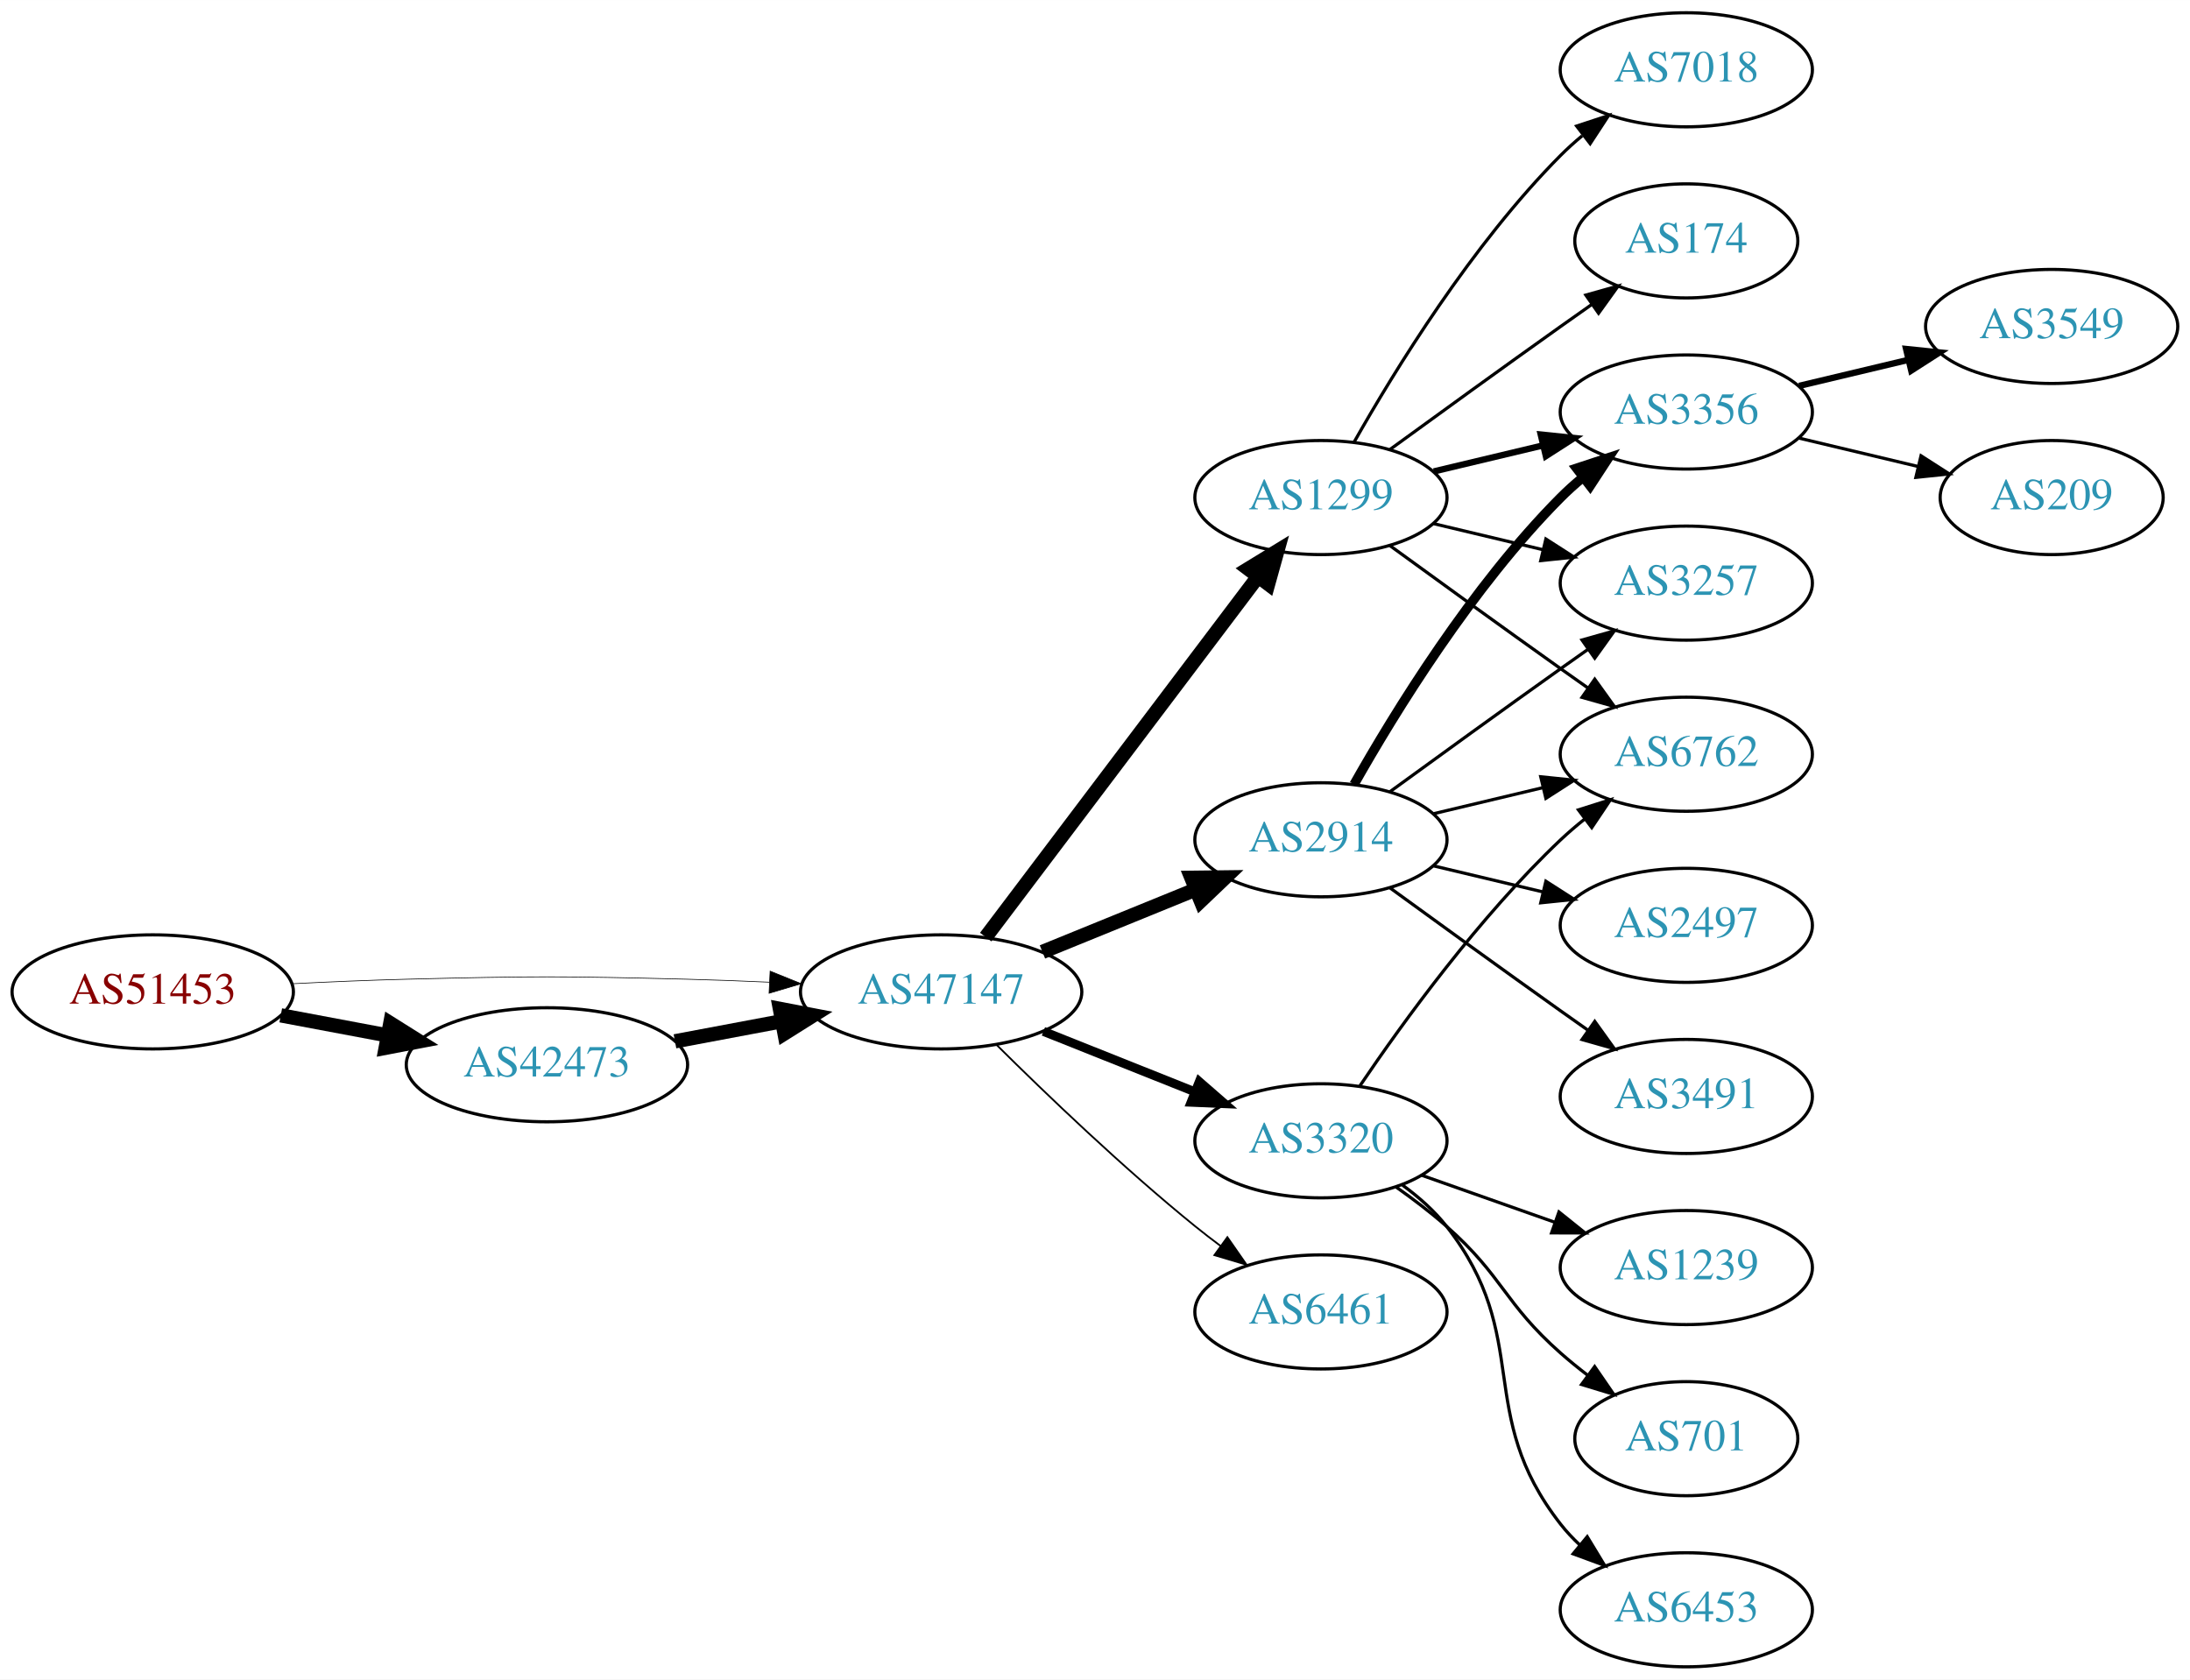
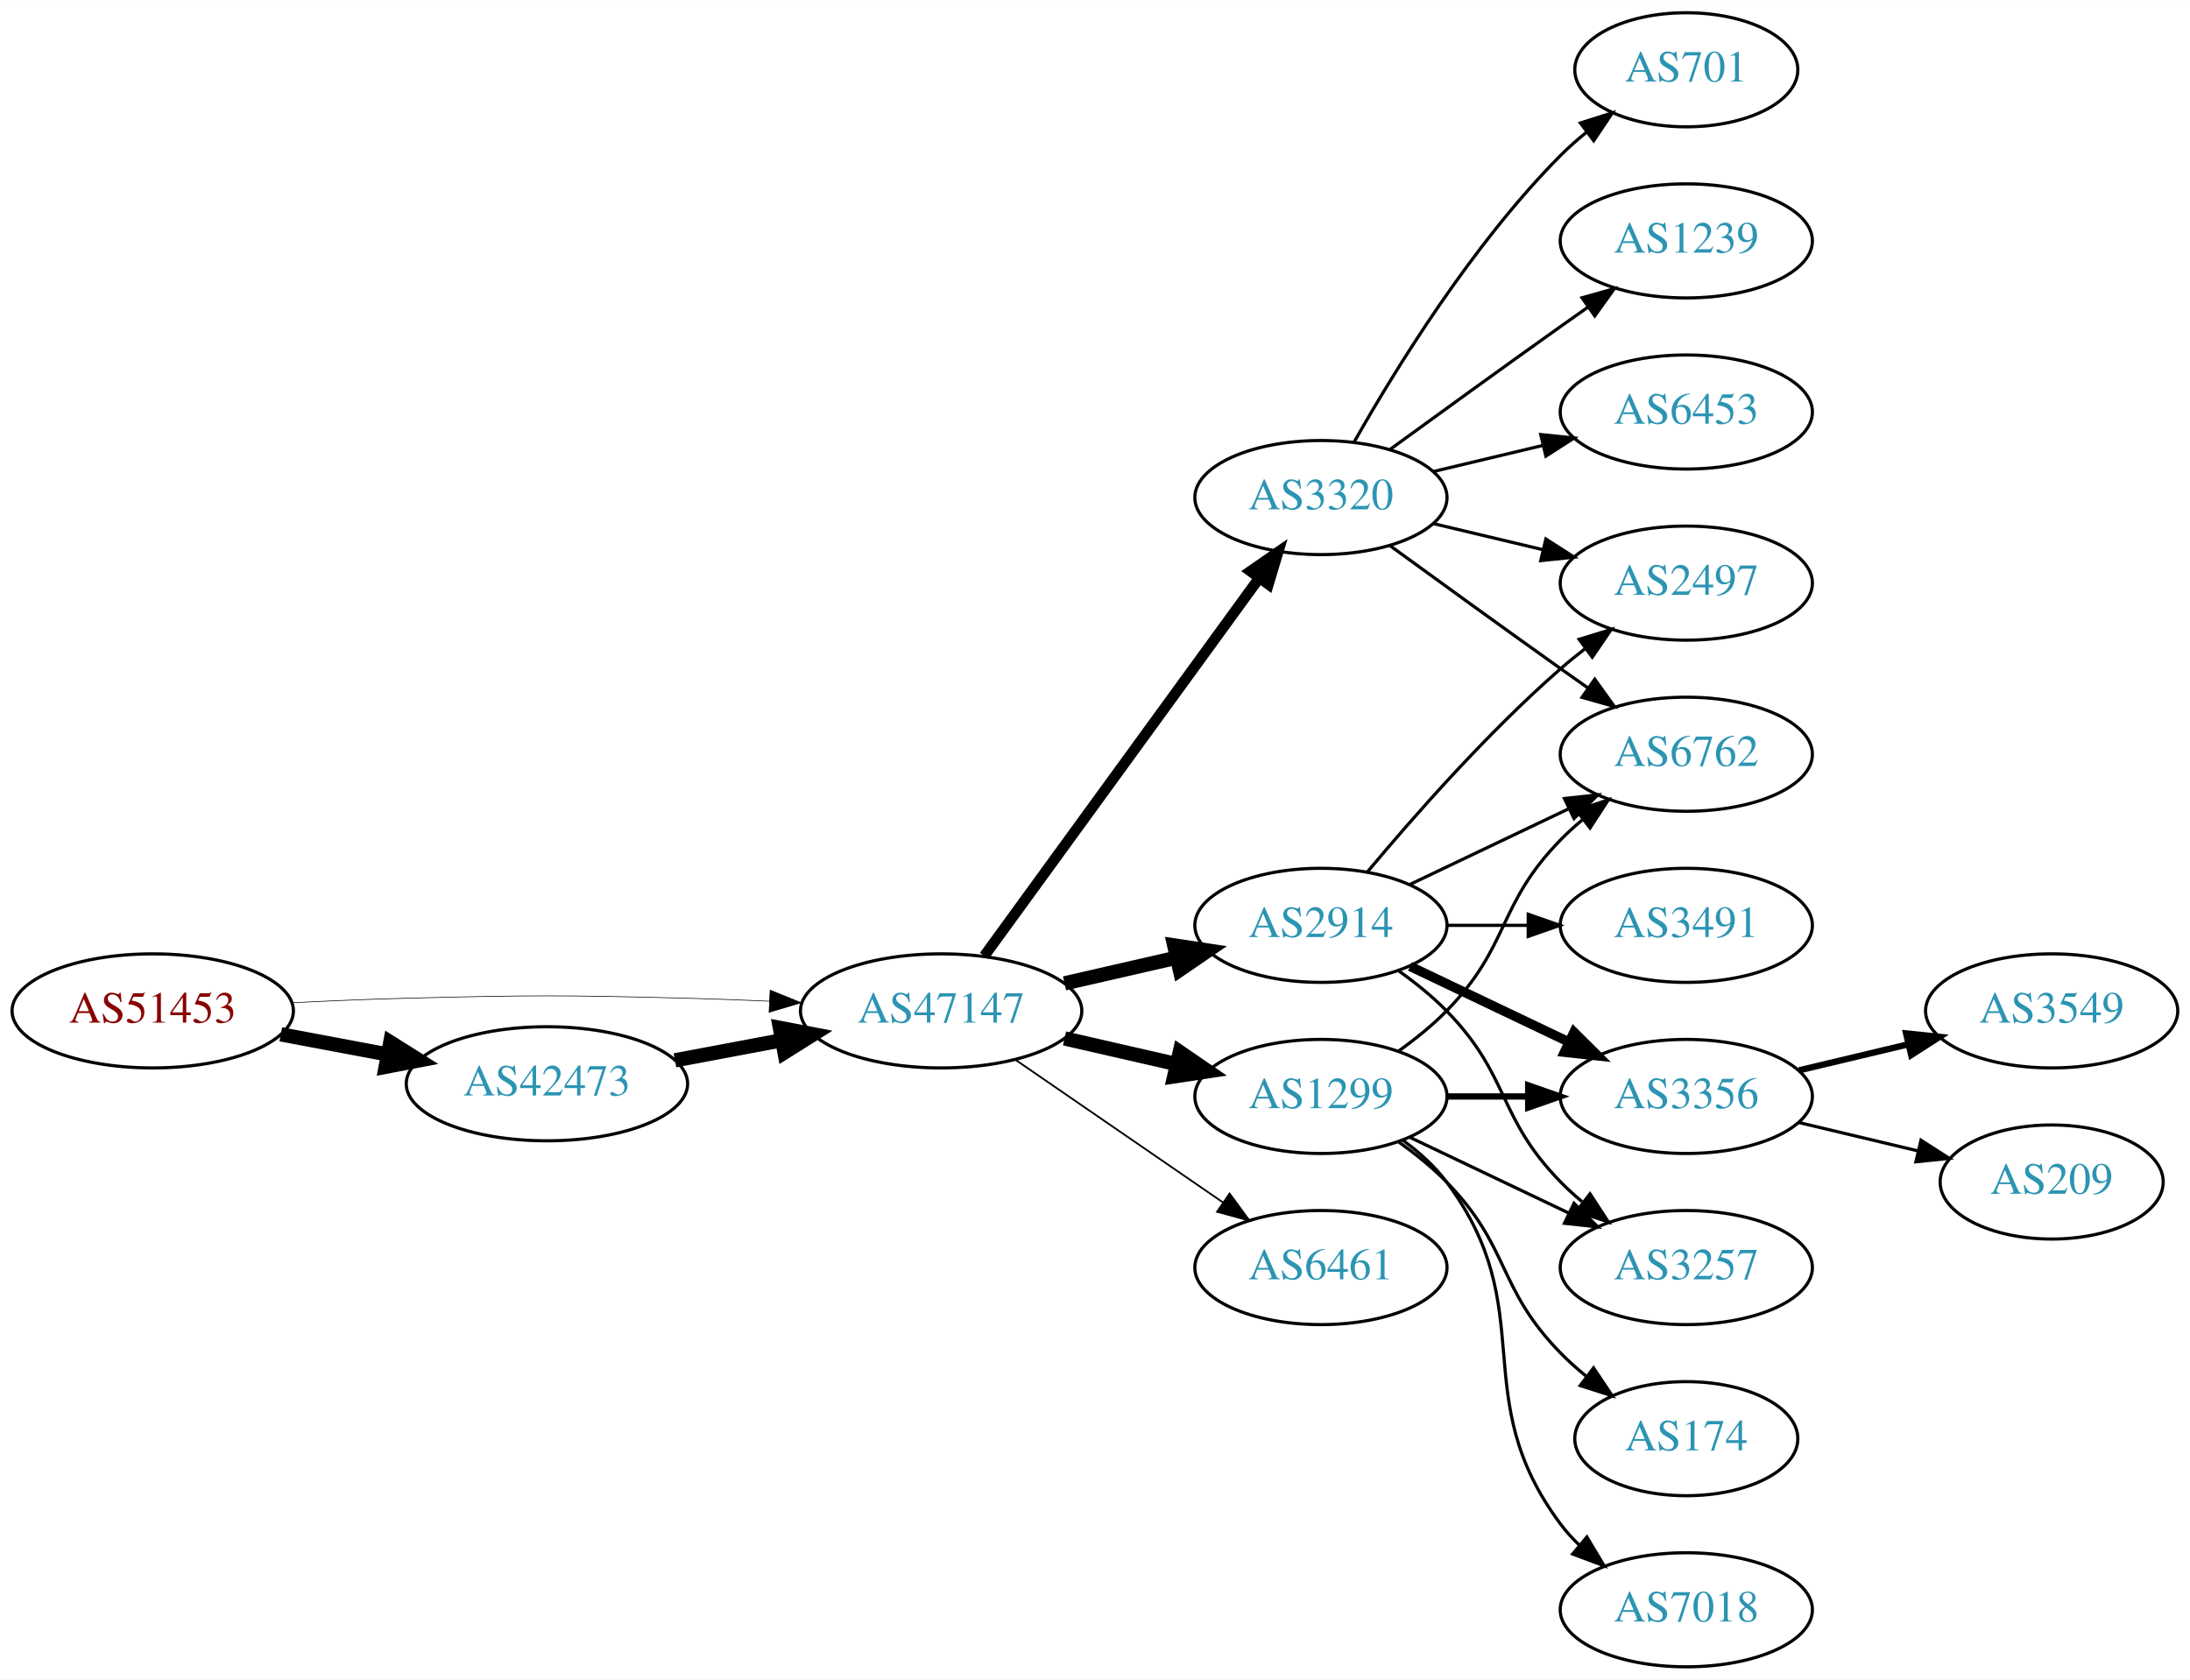
<svg xmlns="http://www.w3.org/2000/svg" xmlns:xlink="http://www.w3.org/1999/xlink" width="691pt" height="530pt" viewBox="0.00 0.00 691.06 530.00">
  <g id="graph0" class="graph" transform="scale(1 1) rotate(0) translate(4 526)">
    <polygon fill="white" stroke="none" points="-4,4 -4,-526 687.055,-526 687.055,4 -4,4" />
    <g id="node1" class="node">
      <g id="a_node1">
        <a xlink:href="/asn/51453" xlink:title="AS51453 ~ powered by ANX [AT]">
-           <ellipse fill="#ffffff" stroke="black" cx="44.196" cy="-213" rx="44.393" ry="18" />
-           <text text-anchor="middle" x="44.196" y="-209.3" font-family="Times,serif" font-size="14.00" fill="#880000">AS51453</text>
+           <ellipse fill="#ffffff" stroke="black" cx="44.196" cy="-207" rx="44.393" ry="18" />
+           <text text-anchor="middle" x="44.196" y="-203.3" font-family="Times,serif" font-size="14.00" fill="#880000">AS51453</text>
        </a>
      </g>
    </g>
    <g id="node2" class="node">
      <g id="a_node2">
        <a xlink:href="/asn/42473" xlink:title="AS42473 ~ ANEXIA Internetdienstleistungs GmbH [AT]">
-           <ellipse fill="#ffffff" stroke="black" cx="168.588" cy="-190" rx="44.393" ry="18" />
-           <text text-anchor="middle" x="168.588" y="-186.3" font-family="Times,serif" font-size="14.00" fill="#2c94b3">AS42473</text>
+           <ellipse fill="#ffffff" stroke="black" cx="168.588" cy="-184" rx="44.393" ry="18" />
+           <text text-anchor="middle" x="168.588" y="-180.3" font-family="Times,serif" font-size="14.00" fill="#2c94b3">AS42473</text>
        </a>
      </g>
    </g>
    <g id="edge1" class="edge">
-       <path fill="none" stroke="black" stroke-width="4.5" d="M84.595,-205.596C95.296,-203.585 107.019,-201.382 118.196,-199.282" />
-       <polygon fill="black" stroke="black" stroke-width="4.5" points="119.162,-203.107 128.263,-197.39 117.707,-195.367 119.162,-203.107" />
+       <path fill="none" stroke="black" stroke-width="4.5" d="M84.595,-199.596C95.296,-197.585 107.019,-195.382 118.196,-193.282" />
+       <polygon fill="black" stroke="black" stroke-width="4.5" points="119.162,-197.107 128.263,-191.39 117.707,-189.367 119.162,-197.107" />
    </g>
    <g id="node3" class="node">
      <g id="a_node3">
        <a xlink:href="/asn/47147" xlink:title="AS47147 ~ ANEXIA Internetdienstleistungs GmbH [AT]">
-           <ellipse fill="#ffffff" stroke="black" cx="292.98" cy="-213" rx="44.393" ry="18" />
-           <text text-anchor="middle" x="292.98" y="-209.3" font-family="Times,serif" font-size="14.00" fill="#2c94b3">AS47147</text>
+           <ellipse fill="#ffffff" stroke="black" cx="292.98" cy="-207" rx="44.393" ry="18" />
+           <text text-anchor="middle" x="292.98" y="-203.3" font-family="Times,serif" font-size="14.00" fill="#2c94b3">AS47147</text>
        </a>
      </g>
    </g>
    <g id="edge2" class="edge">
-       <path fill="none" stroke="black" stroke-width="0.214" d="M88.339,-215.575C100.033,-216.165 112.694,-216.705 124.392,-217 163.665,-217.991 173.511,-217.991 212.784,-217 221.192,-216.788 230.098,-216.449 238.784,-216.056" />
-       <polygon fill="black" stroke="black" stroke-width="0.214" points="239.017,-219.549 248.838,-215.575 238.682,-212.557 239.017,-219.549" />
+       <path fill="none" stroke="black" stroke-width="0.205" d="M88.339,-209.575C100.033,-210.165 112.694,-210.705 124.392,-211 163.665,-211.991 173.511,-211.991 212.784,-211 221.192,-210.788 230.098,-210.449 238.784,-210.056" />
+       <polygon fill="black" stroke="black" stroke-width="0.205" points="239.017,-213.549 248.838,-209.575 238.682,-206.557 239.017,-213.549" />
    </g>
    <g id="edge3" class="edge">
-       <path fill="none" stroke="black" stroke-width="4.5" d="M208.988,-197.404C219.688,-199.415 231.411,-201.618 242.589,-203.718" />
-       <polygon fill="black" stroke="black" stroke-width="4.5" points="242.1,-207.633 252.655,-205.61 243.554,-199.893 242.1,-207.633" />
+       <path fill="none" stroke="black" stroke-width="4.5" d="M208.988,-191.404C219.688,-193.415 231.411,-195.618 242.589,-197.718" />
+       <polygon fill="black" stroke="black" stroke-width="4.5" points="242.1,-201.633 252.655,-199.61 243.554,-193.893 242.1,-201.633" />
    </g>
    <g id="node4" class="node">
      <g id="a_node4">
-         <a xlink:href="/asn/2914" xlink:title="AS2914 ~ NTT America, Inc. [US]">
-           <ellipse fill="#ffffff" stroke="black" cx="412.823" cy="-261" rx="39.794" ry="18" />
-           <text text-anchor="middle" x="412.823" y="-257.3" font-family="Times,serif" font-size="14.00" fill="#2c94b3">AS2914</text>
+         <a xlink:href="/asn/1299" xlink:title="AS1299 ~ Telia Carrier [EU]">
+           <ellipse fill="#ffffff" stroke="black" cx="412.823" cy="-180" rx="39.794" ry="18" />
+           <text text-anchor="middle" x="412.823" y="-176.3" font-family="Times,serif" font-size="14.00" fill="#2c94b3">AS1299</text>
        </a>
      </g>
    </g>
    <g id="edge4" class="edge">
-       <path fill="none" stroke="black" stroke-width="4.5" d="M324.942,-225.611C339.738,-231.638 357.596,-238.912 373.263,-245.294" />
-       <polygon fill="black" stroke="black" stroke-width="4.5" points="371.942,-249.007 382.689,-249.133 374.913,-241.714 371.942,-249.007" />
+       <path fill="none" stroke="black" stroke-width="4.5" d="M331.915,-198.308C343.156,-195.733 355.568,-192.889 367.192,-190.226" />
+       <polygon fill="black" stroke="black" stroke-width="4.5" points="368.285,-194.015 377.153,-187.943 366.527,-186.339 368.285,-194.015" />
    </g>
    <g id="node5" class="node">
      <g id="a_node5">
-         <a xlink:href="/asn/1299" xlink:title="AS1299 ~ Telia Carrier [EU]">
+         <a xlink:href="/asn/3320" xlink:title="AS3320 ~ DTAG [DE]">
          <ellipse fill="#ffffff" stroke="black" cx="412.823" cy="-369" rx="39.794" ry="18" />
-           <text text-anchor="middle" x="412.823" y="-365.3" font-family="Times,serif" font-size="14.00" fill="#2c94b3">AS1299</text>
+           <text text-anchor="middle" x="412.823" y="-365.3" font-family="Times,serif" font-size="14.00" fill="#2c94b3">AS3320</text>
        </a>
      </g>
    </g>
    <g id="edge5" class="edge">
-       <path fill="none" stroke="black" stroke-width="4.5" d="M307.042,-230.291C327.857,-257.845 368.653,-311.852 392.741,-343.739" />
-       <polygon fill="black" stroke="black" stroke-width="4.5" points="389.892,-346.5 399.061,-352.106 396.175,-341.753 389.892,-346.5" />
+       <path fill="none" stroke="black" stroke-width="3.375" d="M306.592,-224.337C327.412,-252.96 369.075,-310.233 393.264,-343.486" />
+       <polygon fill="black" stroke="black" stroke-width="3.375" points="390.589,-345.76 399.302,-351.788 396.25,-341.642 390.589,-345.76" />
    </g>
    <g id="node6" class="node">
      <g id="a_node6">
-         <a xlink:href="/asn/6461" xlink:title="AS6461 ~ ZAYO-6461 [US]">
-           <ellipse fill="#ffffff" stroke="black" cx="412.823" cy="-112" rx="39.794" ry="18" />
-           <text text-anchor="middle" x="412.823" y="-108.3" font-family="Times,serif" font-size="14.00" fill="#2c94b3">AS6461</text>
+         <a xlink:href="/asn/2914" xlink:title="AS2914 ~ NTT America, Inc. [US]">
+           <ellipse fill="#ffffff" stroke="black" cx="412.823" cy="-234" rx="39.794" ry="18" />
+           <text text-anchor="middle" x="412.823" y="-230.3" font-family="Times,serif" font-size="14.00" fill="#2c94b3">AS2914</text>
        </a>
      </g>
    </g>
    <g id="edge6" class="edge">
-       <path fill="none" stroke="black" stroke-width="0.562" d="M310.349,-196.403C325.945,-180.911 350.363,-157.473 373.176,-139 375.721,-136.94 378.414,-134.864 381.146,-132.828" />
-       <polygon fill="black" stroke="black" stroke-width="0.562" points="383.301,-135.589 389.355,-126.895 379.2,-129.916 383.301,-135.589" />
+       <path fill="none" stroke="black" stroke-width="4.5" d="M331.915,-215.692C343.156,-218.267 355.568,-221.111 367.192,-223.774" />
+       <polygon fill="black" stroke="black" stroke-width="4.5" points="366.527,-227.661 377.153,-226.057 368.285,-219.985 366.527,-227.661" />
    </g>
    <g id="node7" class="node">
      <g id="a_node7">
-         <a xlink:href="/asn/3320" xlink:title="AS3320 ~ DTAG [DE]">
-           <ellipse fill="#ffffff" stroke="black" cx="412.823" cy="-166" rx="39.794" ry="18" />
-           <text text-anchor="middle" x="412.823" y="-162.3" font-family="Times,serif" font-size="14.00" fill="#2c94b3">AS3320</text>
+         <a xlink:href="/asn/6461" xlink:title="AS6461 ~ Zayo Bandwidth [US]">
+           <ellipse fill="#ffffff" stroke="black" cx="412.823" cy="-126" rx="39.794" ry="18" />
+           <text text-anchor="middle" x="412.823" y="-122.3" font-family="Times,serif" font-size="14.00" fill="#2c94b3">AS6461</text>
        </a>
      </g>
    </g>
    <g id="edge7" class="edge">
-       <path fill="none" stroke="black" stroke-width="2.812" d="M325.251,-200.528C339.932,-194.673 357.576,-187.636 373.093,-181.447" />
-       <polygon fill="black" stroke="black" stroke-width="2.812" points="374.443,-184.677 382.435,-177.721 371.85,-178.175 374.443,-184.677" />
+       <path fill="none" stroke="black" stroke-width="0.562" d="M316.423,-191.574C335.004,-178.802 361.565,-160.545 381.945,-146.537" />
+       <polygon fill="black" stroke="black" stroke-width="0.562" points="384.001,-149.371 390.259,-140.822 380.036,-143.602 384.001,-149.371" />
    </g>
    <g id="node8" class="node">
      <g id="a_node8">
-         <a xlink:href="/asn/3356" xlink:title="AS3356 ~ Level 3 Parent, LLC [US]">
-           <ellipse fill="#ffffff" stroke="black" cx="528.116" cy="-396" rx="39.794" ry="18" />
-           <text text-anchor="middle" x="528.116" y="-392.3" font-family="Times,serif" font-size="14.00" fill="#2c94b3">AS3356</text>
-         </a>
-       </g>
-     </g>
-     <g id="edge8" class="edge">
-       <path fill="none" stroke="black" stroke-width="3" d="M423.283,-278.49C436.065,-301.096 460.497,-340.886 488.469,-369 490.58,-371.121 492.876,-373.188 495.262,-375.171" />
-       <polygon fill="black" stroke="black" stroke-width="3" points="493.514,-378.242 503.577,-381.556 497.777,-372.69 493.514,-378.242" />
-     </g>
-     <g id="node9" class="node">
-       <g id="a_node9">
-         <a xlink:href="/asn/3257" xlink:title="AS3257 ~ GTT [DE]">
-           <ellipse fill="#ffffff" stroke="black" cx="528.116" cy="-342" rx="39.794" ry="18" />
-           <text text-anchor="middle" x="528.116" y="-338.3" font-family="Times,serif" font-size="14.00" fill="#2c94b3">AS3257</text>
-         </a>
-       </g>
-     </g>
-     <g id="edge9" class="edge">
-       <path fill="none" stroke="black" d="M434.671,-276.222C449.605,-287.091 470.219,-302.025 488.469,-315 491.29,-317.005 494.233,-319.085 497.181,-321.159" />
-       <polygon fill="black" stroke="black" points="495.208,-324.05 505.406,-326.926 499.227,-318.319 495.208,-324.05" />
-     </g>
-     <g id="node10" class="node">
-       <g id="a_node10">
-         <a xlink:href="/asn/3491" xlink:title="AS3491 ~ PCCW Global, Inc. [US]">
-           <ellipse fill="#ffffff" stroke="black" cx="528.116" cy="-180" rx="39.794" ry="18" />
-           <text text-anchor="middle" x="528.116" y="-176.3" font-family="Times,serif" font-size="14.00" fill="#2c94b3">AS3491</text>
-         </a>
-       </g>
-     </g>
-     <g id="edge10" class="edge">
-       <path fill="none" stroke="black" d="M434.671,-245.778C449.605,-234.909 470.219,-219.975 488.469,-207 491.29,-204.995 494.233,-202.915 497.181,-200.841" />
-       <polygon fill="black" stroke="black" points="499.227,-203.681 505.406,-195.074 495.208,-197.95 499.227,-203.681" />
-     </g>
-     <g id="node11" class="node">
-       <g id="a_node11">
        <a xlink:href="/asn/6762" xlink:title="AS6762 ~ TELECOM ITALIA SPARKLE S.p.A. [IT]">
          <ellipse fill="#ffffff" stroke="black" cx="528.116" cy="-288" rx="39.794" ry="18" />
          <text text-anchor="middle" x="528.116" y="-284.3" font-family="Times,serif" font-size="14.00" fill="#2c94b3">AS6762</text>
        </a>
      </g>
    </g>
+     <g id="edge17" class="edge">
+       <path fill="none" stroke="black" d="M437.417,-194.389C442.673,-198.148 448.005,-202.437 452.469,-207 472.642,-227.617 468.297,-240.383 488.469,-261 490.562,-263.139 492.846,-265.218 495.222,-267.21" />
+       <polygon fill="black" stroke="black" points="493.466,-270.275 503.522,-273.611 497.741,-264.732 493.466,-270.275" />
+     </g>
+     <g id="node13" class="node">
+       <g id="a_node13">
+         <a xlink:href="/asn/174" xlink:title="AS174 ~ Cogent Communications [US]">
+           <ellipse fill="#ffffff" stroke="black" cx="528.116" cy="-72" rx="35.194" ry="18" />
+           <text text-anchor="middle" x="528.116" y="-68.3" font-family="Times,serif" font-size="14.00" fill="#2c94b3">AS174</text>
+         </a>
+       </g>
+     </g>
+     <g id="edge13" class="edge">
+       <path fill="none" stroke="black" d="M437.417,-165.611C442.673,-161.852 448.005,-157.563 452.469,-153 472.642,-132.383 468.297,-119.617 488.469,-99 490.949,-96.466 493.695,-94.017 496.548,-91.696" />
+       <polygon fill="black" stroke="black" points="498.85,-94.343 504.733,-85.532 494.639,-88.752 498.85,-94.343" />
+     </g>
+     <g id="node14" class="node">
+       <g id="a_node14">
+         <a xlink:href="/asn/3356" xlink:title="AS3356 ~ Level 3 Parent, LLC [US]">
+           <ellipse fill="#ffffff" stroke="black" cx="528.116" cy="-180" rx="39.794" ry="18" />
+           <text text-anchor="middle" x="528.116" y="-176.3" font-family="Times,serif" font-size="14.00" fill="#2c94b3">AS3356</text>
+         </a>
+       </g>
+     </g>
+     <g id="edge14" class="edge">
+       <path fill="none" stroke="black" stroke-width="2" d="M452.495,-180C460.698,-180 469.462,-180 477.994,-180" />
+       <polygon fill="black" stroke="black" stroke-width="2" points="478.233,-183.5 488.233,-180 478.233,-176.5 478.233,-183.5" />
+     </g>
+     <g id="node15" class="node">
+       <g id="a_node15">
+         <a xlink:href="/asn/3257" xlink:title="AS3257 ~ GTT [DE]">
+           <ellipse fill="#ffffff" stroke="black" cx="528.116" cy="-126" rx="39.794" ry="18" />
+           <text text-anchor="middle" x="528.116" y="-122.3" font-family="Times,serif" font-size="14.00" fill="#2c94b3">AS3257</text>
+         </a>
+       </g>
+     </g>
+     <g id="edge15" class="edge">
+       <path fill="none" stroke="black" d="M440.959,-167.066C455.953,-159.919 474.774,-150.948 490.998,-143.215" />
+       <polygon fill="black" stroke="black" points="492.68,-146.291 500.201,-138.829 489.668,-139.972 492.68,-146.291" />
+     </g>
+     <g id="node16" class="node">
+       <g id="a_node16">
+         <a xlink:href="/asn/7018" xlink:title="AS7018 ~ AT&amp;T Services, Inc. [US]">
+           <ellipse fill="#ffffff" stroke="black" cx="528.116" cy="-18" rx="39.794" ry="18" />
+           <text text-anchor="middle" x="528.116" y="-14.3" font-family="Times,serif" font-size="14.00" fill="#2c94b3">AS7018</text>
+         </a>
+       </g>
+     </g>
+     <g id="edge16" class="edge">
+       <path fill="none" stroke="black" d="M438.754,-166.118C443.83,-162.389 448.748,-157.984 452.469,-153 482.741,-112.458 458.198,-85.542 488.469,-45 490.214,-42.664 492.221,-40.455 494.385,-38.383" />
+       <polygon fill="black" stroke="black" points="496.744,-40.973 502.185,-31.882 492.262,-35.595 496.744,-40.973" />
+     </g>
+     <g id="edge8" class="edge">
+       <path fill="none" stroke="black" d="M434.671,-353.778C449.605,-342.909 470.219,-327.975 488.469,-315 491.29,-312.995 494.233,-310.915 497.181,-308.841" />
+       <polygon fill="black" stroke="black" points="499.227,-311.681 505.406,-303.074 495.208,-305.95 499.227,-311.681" />
+     </g>
+     <g id="node9" class="node">
+       <g id="a_node9">
+         <a xlink:href="/asn/701" xlink:title="AS701 ~ UUNET [US]">
+           <ellipse fill="#ffffff" stroke="black" cx="528.116" cy="-504" rx="35.194" ry="18" />
+           <text text-anchor="middle" x="528.116" y="-500.3" font-family="Times,serif" font-size="14.00" fill="#2c94b3">AS701</text>
+         </a>
+       </g>
+     </g>
+     <g id="edge9" class="edge">
+       <path fill="none" stroke="black" d="M423.283,-386.49C436.065,-409.096 460.497,-448.886 488.469,-477 490.97,-479.513 493.73,-481.949 496.591,-484.261" />
+       <polygon fill="black" stroke="black" points="494.69,-487.21 504.789,-490.413 498.892,-481.611 494.69,-487.21" />
+     </g>
+     <g id="node10" class="node">
+       <g id="a_node10">
+         <a xlink:href="/asn/1239" xlink:title="AS1239 ~ Sprint [US]">
+           <ellipse fill="#ffffff" stroke="black" cx="528.116" cy="-450" rx="39.794" ry="18" />
+           <text text-anchor="middle" x="528.116" y="-446.3" font-family="Times,serif" font-size="14.00" fill="#2c94b3">AS1239</text>
+         </a>
+       </g>
+     </g>
+     <g id="edge10" class="edge">
+       <path fill="none" stroke="black" d="M434.671,-384.222C449.605,-395.091 470.219,-410.025 488.469,-423 491.29,-425.005 494.233,-427.085 497.181,-429.159" />
+       <polygon fill="black" stroke="black" points="495.208,-432.05 505.406,-434.926 499.227,-426.319 495.208,-432.05" />
+     </g>
+     <g id="node11" class="node">
+       <g id="a_node11">
+         <a xlink:href="/asn/2497" xlink:title="AS2497 ~ Internet Initiative Japan Inc. [JP]">
+           <ellipse fill="#ffffff" stroke="black" cx="528.116" cy="-342" rx="39.794" ry="18" />
+           <text text-anchor="middle" x="528.116" y="-338.3" font-family="Times,serif" font-size="14.00" fill="#2c94b3">AS2497</text>
+         </a>
+       </g>
+     </g>
    <g id="edge11" class="edge">
-       <path fill="none" stroke="black" d="M448.43,-269.248C459.301,-271.838 471.456,-274.735 482.898,-277.462" />
-       <polygon fill="black" stroke="black" points="482.182,-280.889 492.721,-279.803 483.804,-274.08 482.182,-280.889" />
+       <path fill="none" stroke="black" d="M448.43,-360.752C459.301,-358.162 471.456,-355.265 482.898,-352.538" />
+       <polygon fill="black" stroke="black" points="483.804,-355.92 492.721,-350.197 482.182,-349.111 483.804,-355.92" />
    </g>
    <g id="node12" class="node">
      <g id="a_node12">
-         <a xlink:href="/asn/2497" xlink:title="AS2497 ~ Internet Initiative Japan Inc. [JP]">
-           <ellipse fill="#ffffff" stroke="black" cx="528.116" cy="-234" rx="39.794" ry="18" />
-           <text text-anchor="middle" x="528.116" y="-230.3" font-family="Times,serif" font-size="14.00" fill="#2c94b3">AS2497</text>
+         <a xlink:href="/asn/6453" xlink:title="AS6453 ~ TATA COMMUNICATIONS (AMERICA) INC [US]">
+           <ellipse fill="#ffffff" stroke="black" cx="528.116" cy="-396" rx="39.794" ry="18" />
+           <text text-anchor="middle" x="528.116" y="-392.3" font-family="Times,serif" font-size="14.00" fill="#2c94b3">AS6453</text>
        </a>
      </g>
    </g>
    <g id="edge12" class="edge">
-       <path fill="none" stroke="black" d="M448.43,-252.752C459.301,-250.162 471.456,-247.265 482.898,-244.538" />
-       <polygon fill="black" stroke="black" points="483.804,-247.92 492.721,-242.197 482.182,-241.111 483.804,-247.92" />
-     </g>
-     <g id="edge16" class="edge">
-       <path fill="none" stroke="black" stroke-width="2" d="M448.43,-377.248C459.301,-379.838 471.456,-382.735 482.898,-385.462" />
-       <polygon fill="black" stroke="black" stroke-width="2" points="482.182,-388.889 492.721,-387.803 483.804,-382.08 482.182,-388.889" />
-     </g>
-     <g id="edge17" class="edge">
-       <path fill="none" stroke="black" d="M448.43,-360.752C459.301,-358.162 471.456,-355.265 482.898,-352.538" />
-       <polygon fill="black" stroke="black" points="483.804,-355.92 492.721,-350.197 482.182,-349.111 483.804,-355.92" />
+       <path fill="none" stroke="black" d="M448.43,-377.248C459.301,-379.838 471.456,-382.735 482.898,-385.462" />
+       <polygon fill="black" stroke="black" points="482.182,-388.889 492.721,-387.803 483.804,-382.08 482.182,-388.889" />
+     </g>
+     <g id="edge21" class="edge">
+       <path fill="none" stroke="black" d="M440.959,-246.934C455.953,-254.081 474.774,-263.052 490.998,-270.785" />
+       <polygon fill="black" stroke="black" points="489.668,-274.028 500.201,-275.171 492.68,-267.709 489.668,-274.028" />
+     </g>
+     <g id="edge18" class="edge">
+       <path fill="none" stroke="black" d="M427.453,-250.817C441.736,-267.929 465.282,-294.745 488.469,-315 490.935,-317.154 493.574,-319.294 496.271,-321.372" />
+       <polygon fill="black" stroke="black" points="494.296,-324.264 504.425,-327.37 498.444,-318.625 494.296,-324.264" />
+     </g>
+     <g id="edge20" class="edge">
+       <path fill="none" stroke="black" stroke-width="3" d="M440.959,-221.066C455.953,-213.919 474.774,-204.948 490.998,-197.215" />
+       <polygon fill="black" stroke="black" stroke-width="3" points="492.68,-200.291 500.201,-192.829 489.668,-193.972 492.68,-200.291" />
    </g>
    <g id="edge19" class="edge">
-       <path fill="none" stroke="black" d="M434.671,-353.778C449.605,-342.909 470.219,-327.975 488.469,-315 491.29,-312.995 494.233,-310.915 497.181,-308.841" />
-       <polygon fill="black" stroke="black" points="499.227,-311.681 505.406,-303.074 495.208,-305.95 499.227,-311.681" />
-     </g>
-     <g id="node15" class="node">
-       <g id="a_node15">
-         <a xlink:href="/asn/7018" xlink:title="AS7018 ~ AT&amp;T Services, Inc. [US]">
-           <ellipse fill="#ffffff" stroke="black" cx="528.116" cy="-504" rx="39.794" ry="18" />
-           <text text-anchor="middle" x="528.116" y="-500.3" font-family="Times,serif" font-size="14.00" fill="#2c94b3">AS7018</text>
-         </a>
-       </g>
-     </g>
-     <g id="edge15" class="edge">
-       <path fill="none" stroke="black" d="M423.283,-386.49C436.065,-409.096 460.497,-448.886 488.469,-477 490.58,-479.121 492.876,-481.188 495.262,-483.171" />
-       <polygon fill="black" stroke="black" points="493.514,-486.242 503.577,-489.556 497.777,-480.69 493.514,-486.242" />
-     </g>
-     <g id="node16" class="node">
-       <g id="a_node16">
-         <a xlink:href="/asn/174" xlink:title="AS174 ~ Cogent Communications [US]">
-           <ellipse fill="#ffffff" stroke="black" cx="528.116" cy="-450" rx="35.194" ry="18" />
-           <text text-anchor="middle" x="528.116" y="-446.3" font-family="Times,serif" font-size="14.00" fill="#2c94b3">AS174</text>
-         </a>
-       </g>
-     </g>
-     <g id="edge18" class="edge">
-       <path fill="none" stroke="black" d="M434.671,-384.222C449.605,-395.091 470.219,-410.025 488.469,-423 491.68,-425.282 495.049,-427.661 498.403,-430.018" />
-       <polygon fill="black" stroke="black" points="496.415,-432.899 506.614,-435.77 500.432,-427.166 496.415,-432.899" />
-     </g>
-     <g id="edge21" class="edge">
-       <path fill="none" stroke="black" d="M425.143,-183.378C438.717,-203.444 462.862,-236.792 488.469,-261 490.849,-263.249 493.428,-265.454 496.086,-267.575" />
-       <polygon fill="black" stroke="black" points="494.079,-270.444 504.18,-273.64 498.277,-264.843 494.079,-270.444" />
+       <path fill="none" stroke="black" d="M437.417,-219.611C442.673,-215.852 448.005,-211.563 452.469,-207 472.642,-186.383 468.297,-173.617 488.469,-153 490.562,-150.861 492.846,-148.782 495.222,-146.79" />
+       <polygon fill="black" stroke="black" points="497.741,-149.268 503.522,-140.389 493.466,-143.725 497.741,-149.268" />
    </g>
    <g id="node17" class="node">
      <g id="a_node17">
-         <a xlink:href="/asn/1239" xlink:title="AS1239 ~ Sprint [US]">
-           <ellipse fill="#ffffff" stroke="black" cx="528.116" cy="-126" rx="39.794" ry="18" />
-           <text text-anchor="middle" x="528.116" y="-122.3" font-family="Times,serif" font-size="14.00" fill="#2c94b3">AS1239</text>
-         </a>
-       </g>
-     </g>
-     <g id="edge20" class="edge">
-       <path fill="none" stroke="black" d="M444.781,-155.07C457.644,-150.528 472.75,-145.195 486.487,-140.345" />
-       <polygon fill="black" stroke="black" points="487.931,-143.547 496.196,-136.917 485.601,-136.946 487.931,-143.547" />
+         <a xlink:href="/asn/3491" xlink:title="AS3491 ~ PCCW Global, Inc. [US]">
+           <ellipse fill="#ffffff" stroke="black" cx="528.116" cy="-234" rx="39.794" ry="18" />
+           <text text-anchor="middle" x="528.116" y="-230.3" font-family="Times,serif" font-size="14.00" fill="#2c94b3">AS3491</text>
+         </a>
+       </g>
+     </g>
+     <g id="edge22" class="edge">
+       <path fill="none" stroke="black" d="M452.495,-234C460.698,-234 469.462,-234 477.994,-234" />
+       <polygon fill="black" stroke="black" points="478.233,-237.5 488.233,-234 478.233,-230.5 478.233,-237.5" />
    </g>
    <g id="node18" class="node">
      <g id="a_node18">
-         <a xlink:href="/asn/701" xlink:title="AS701 ~ UUNET [US]">
-           <ellipse fill="#ffffff" stroke="black" cx="528.116" cy="-72" rx="35.194" ry="18" />
-           <text text-anchor="middle" x="528.116" y="-68.3" font-family="Times,serif" font-size="14.00" fill="#2c94b3">AS701</text>
-         </a>
-       </g>
-     </g>
-     <g id="edge22" class="edge">
-       <path fill="none" stroke="black" d="M436.55,-151.411C441.95,-147.6 447.564,-143.337 452.469,-139 470.389,-123.159 470.55,-114.841 488.469,-99 491.125,-96.652 493.989,-94.326 496.914,-92.081" />
-       <polygon fill="black" stroke="black" points="499.194,-94.75 505.197,-86.02 495.06,-89.1 499.194,-94.75" />
+         <a xlink:href="/asn/3549" xlink:title="AS3549 ~ Level 3 Parent, LLC [US]">
+           <ellipse fill="#ffffff" stroke="black" cx="643.409" cy="-207" rx="39.794" ry="18" />
+           <text text-anchor="middle" x="643.409" y="-203.3" font-family="Times,serif" font-size="14.00" fill="#2c94b3">AS3549</text>
+         </a>
+       </g>
+     </g>
+     <g id="edge23" class="edge">
+       <path fill="none" stroke="black" stroke-width="2" d="M563.723,-188.248C574.594,-190.838 586.749,-193.735 598.191,-196.462" />
+       <polygon fill="black" stroke="black" stroke-width="2" points="597.475,-199.889 608.014,-198.803 599.097,-193.08 597.475,-199.889" />
    </g>
    <g id="node19" class="node">
      <g id="a_node19">
-         <a xlink:href="/asn/6453" xlink:title="AS6453 ~ TATA COMMUNICATIONS (AMERICA) INC [US]">
-           <ellipse fill="#ffffff" stroke="black" cx="528.116" cy="-18" rx="39.794" ry="18" />
-           <text text-anchor="middle" x="528.116" y="-14.3" font-family="Times,serif" font-size="14.00" fill="#2c94b3">AS6453</text>
-         </a>
-       </g>
-     </g>
-     <g id="edge23" class="edge">
-       <path fill="none" stroke="black" d="M438.593,-151.995C443.677,-148.272 448.639,-143.901 452.469,-139 480.017,-103.751 460.922,-80.249 488.469,-45 490.265,-42.703 492.309,-40.522 494.498,-38.469" />
-       <polygon fill="black" stroke="black" points="496.853,-41.064 502.346,-32.005 492.402,-35.661 496.853,-41.064" />
-     </g>
-     <g id="node13" class="node">
-       <g id="a_node13">
-         <a xlink:href="/asn/3549" xlink:title="AS3549 ~ Level 3 Parent, LLC [US]">
-           <ellipse fill="#ffffff" stroke="black" cx="643.409" cy="-423" rx="39.794" ry="18" />
-           <text text-anchor="middle" x="643.409" y="-419.3" font-family="Times,serif" font-size="14.00" fill="#2c94b3">AS3549</text>
-         </a>
-       </g>
-     </g>
-     <g id="edge13" class="edge">
-       <path fill="none" stroke="black" stroke-width="2" d="M563.723,-404.248C574.594,-406.838 586.749,-409.735 598.191,-412.462" />
-       <polygon fill="black" stroke="black" stroke-width="2" points="597.475,-415.889 608.014,-414.803 599.097,-409.08 597.475,-415.889" />
-     </g>
-     <g id="node14" class="node">
-       <g id="a_node14">
        <a xlink:href="/asn/209" xlink:title="AS209 ~ CenturyLink Communications, LLC [US]">
-           <ellipse fill="#ffffff" stroke="black" cx="643.409" cy="-369" rx="35.194" ry="18" />
-           <text text-anchor="middle" x="643.409" y="-365.3" font-family="Times,serif" font-size="14.00" fill="#2c94b3">AS209</text>
-         </a>
-       </g>
-     </g>
-     <g id="edge14" class="edge">
-       <path fill="none" stroke="black" d="M563.723,-387.752C575.518,-384.942 588.822,-381.771 601.09,-378.847" />
-       <polygon fill="black" stroke="black" points="602.179,-382.186 611.095,-376.463 600.556,-375.376 602.179,-382.186" />
+           <ellipse fill="#ffffff" stroke="black" cx="643.409" cy="-153" rx="35.194" ry="18" />
+           <text text-anchor="middle" x="643.409" y="-149.3" font-family="Times,serif" font-size="14.00" fill="#2c94b3">AS209</text>
+         </a>
+       </g>
+     </g>
+     <g id="edge24" class="edge">
+       <path fill="none" stroke="black" d="M563.723,-171.752C575.518,-168.942 588.822,-165.771 601.09,-162.847" />
+       <polygon fill="black" stroke="black" points="602.179,-166.186 611.095,-160.463 600.556,-159.376 602.179,-166.186" />
    </g>
  </g>
</svg>
